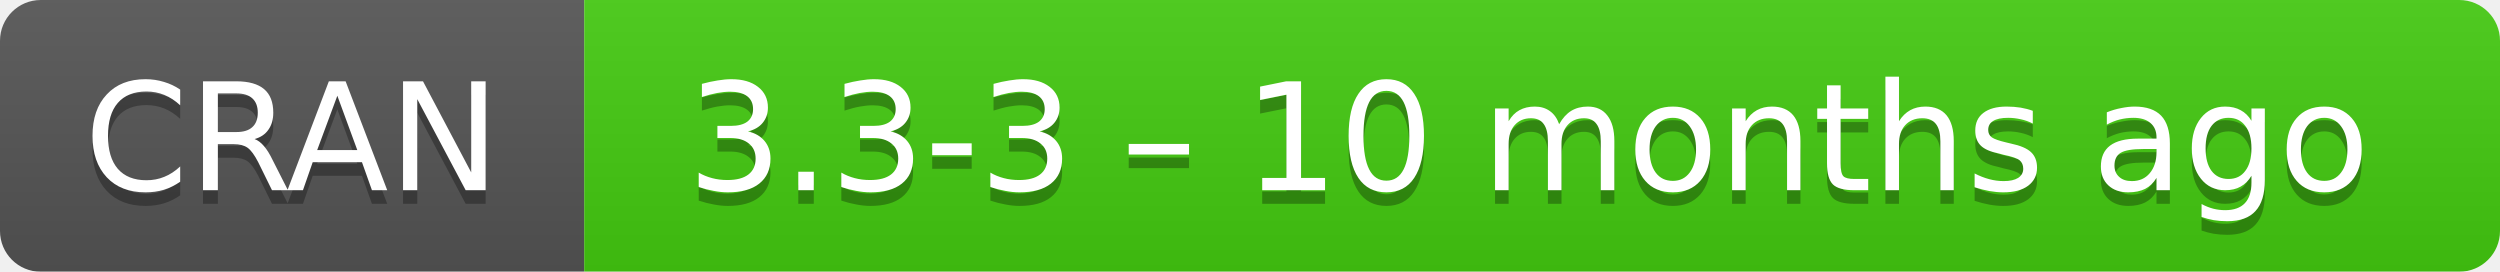
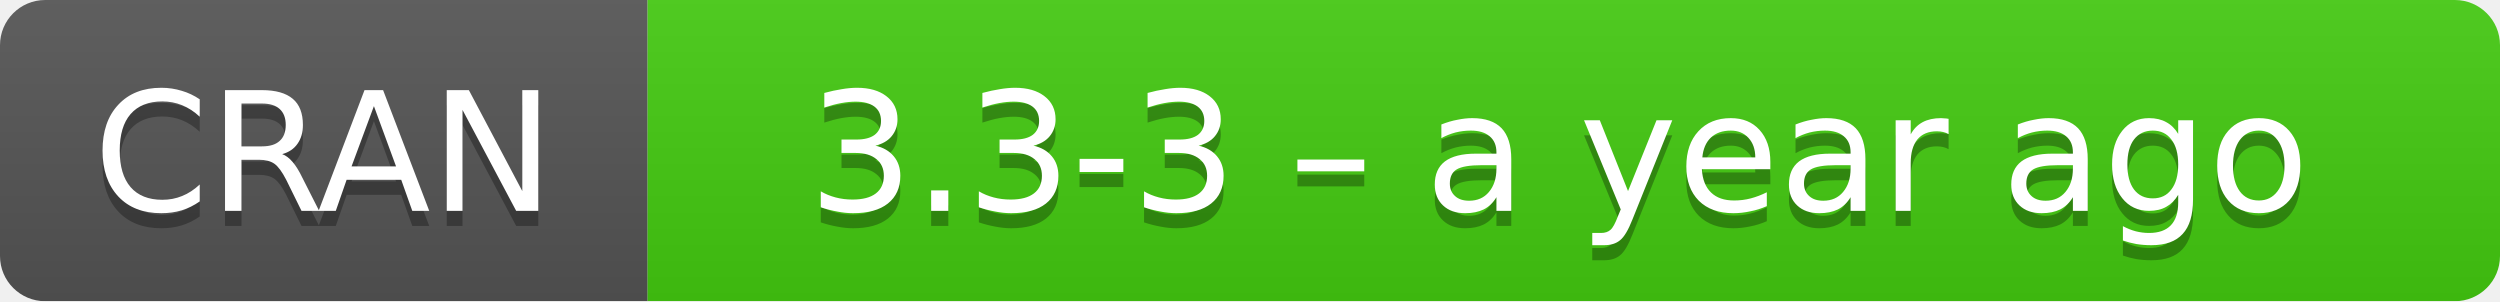
- <svg xmlns="http://www.w3.org/2000/svg" width="184" height="20" aria-label="CRAN 3.3-3 – 10 months ago">
+ <svg xmlns="http://www.w3.org/2000/svg" width="166" height="20" aria-label="CRAN 3.3-3 – a year ago">
  <linearGradient id="b" x2="0" y2="100%">
    <stop offset="0" stop-color="#bbb" stop-opacity=".1" />
    <stop offset="1" stop-opacity=".1" />
  </linearGradient>
  <mask id="a">
-     <rect width="184" height="20" rx="3" fill="#fff" />
+     <rect width="166" height="20" rx="3" fill="#fff" />
  </mask>
  <g mask="url(#a)">
    <path fill="#555" d="M0 0h43v20H0z" />
-     <path fill="#4c1" d="M43 0h160.5v20H43z" />
-     <path fill="url(#b)" d="M0 0h184v20H0z" />
+     <path fill="#4c1" d="M43 0h142.5v20H43z" />
+     <path fill="url(#b)" d="M0 0h166v20H0z" />
  </g>
  <g fill="#fff" text-anchor="middle" font-family="DejaVu Sans,Verdana,Geneva,sans-serif" font-size="11">
    <text x="21.5" y="15" fill="#010101" fill-opacity=".3">
      CRAN
    </text>
    <text x="21.5" y="14">
      CRAN
    </text>
-     <text x="112.5" y="15" fill="#010101" fill-opacity=".3">
-       3.3-3 – 10 months ago
+     <text x="103.5" y="15" fill="#010101" fill-opacity=".3">
+       3.3-3 – a year ago
    </text>
-     <text x="112.5" y="14">
-       3.3-3 – 10 months ago
+     <text x="103.5" y="14">
+       3.3-3 – a year ago
    </text>
  </g>
</svg>
